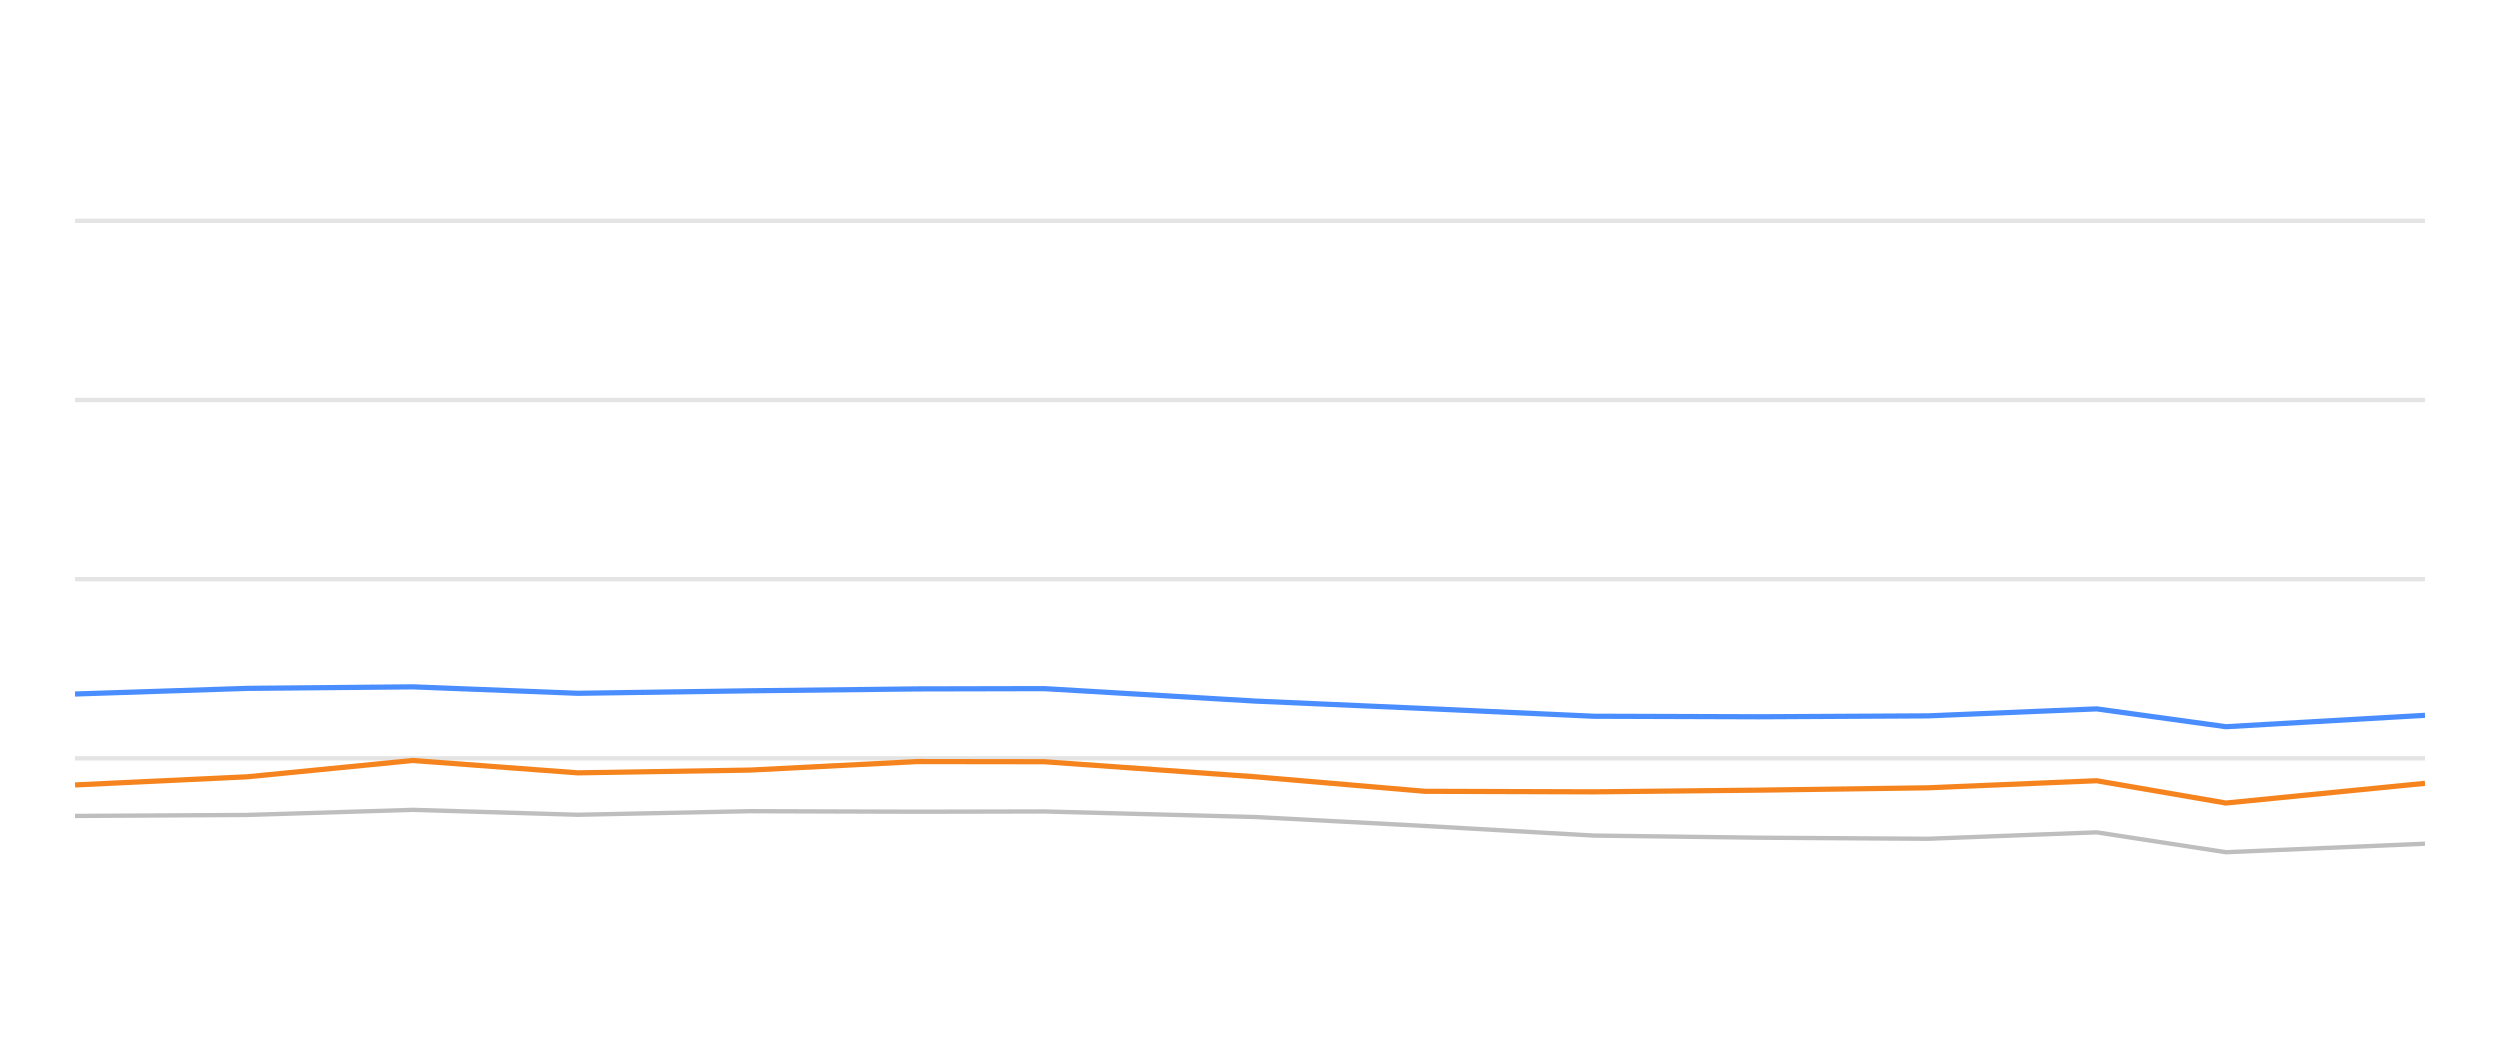
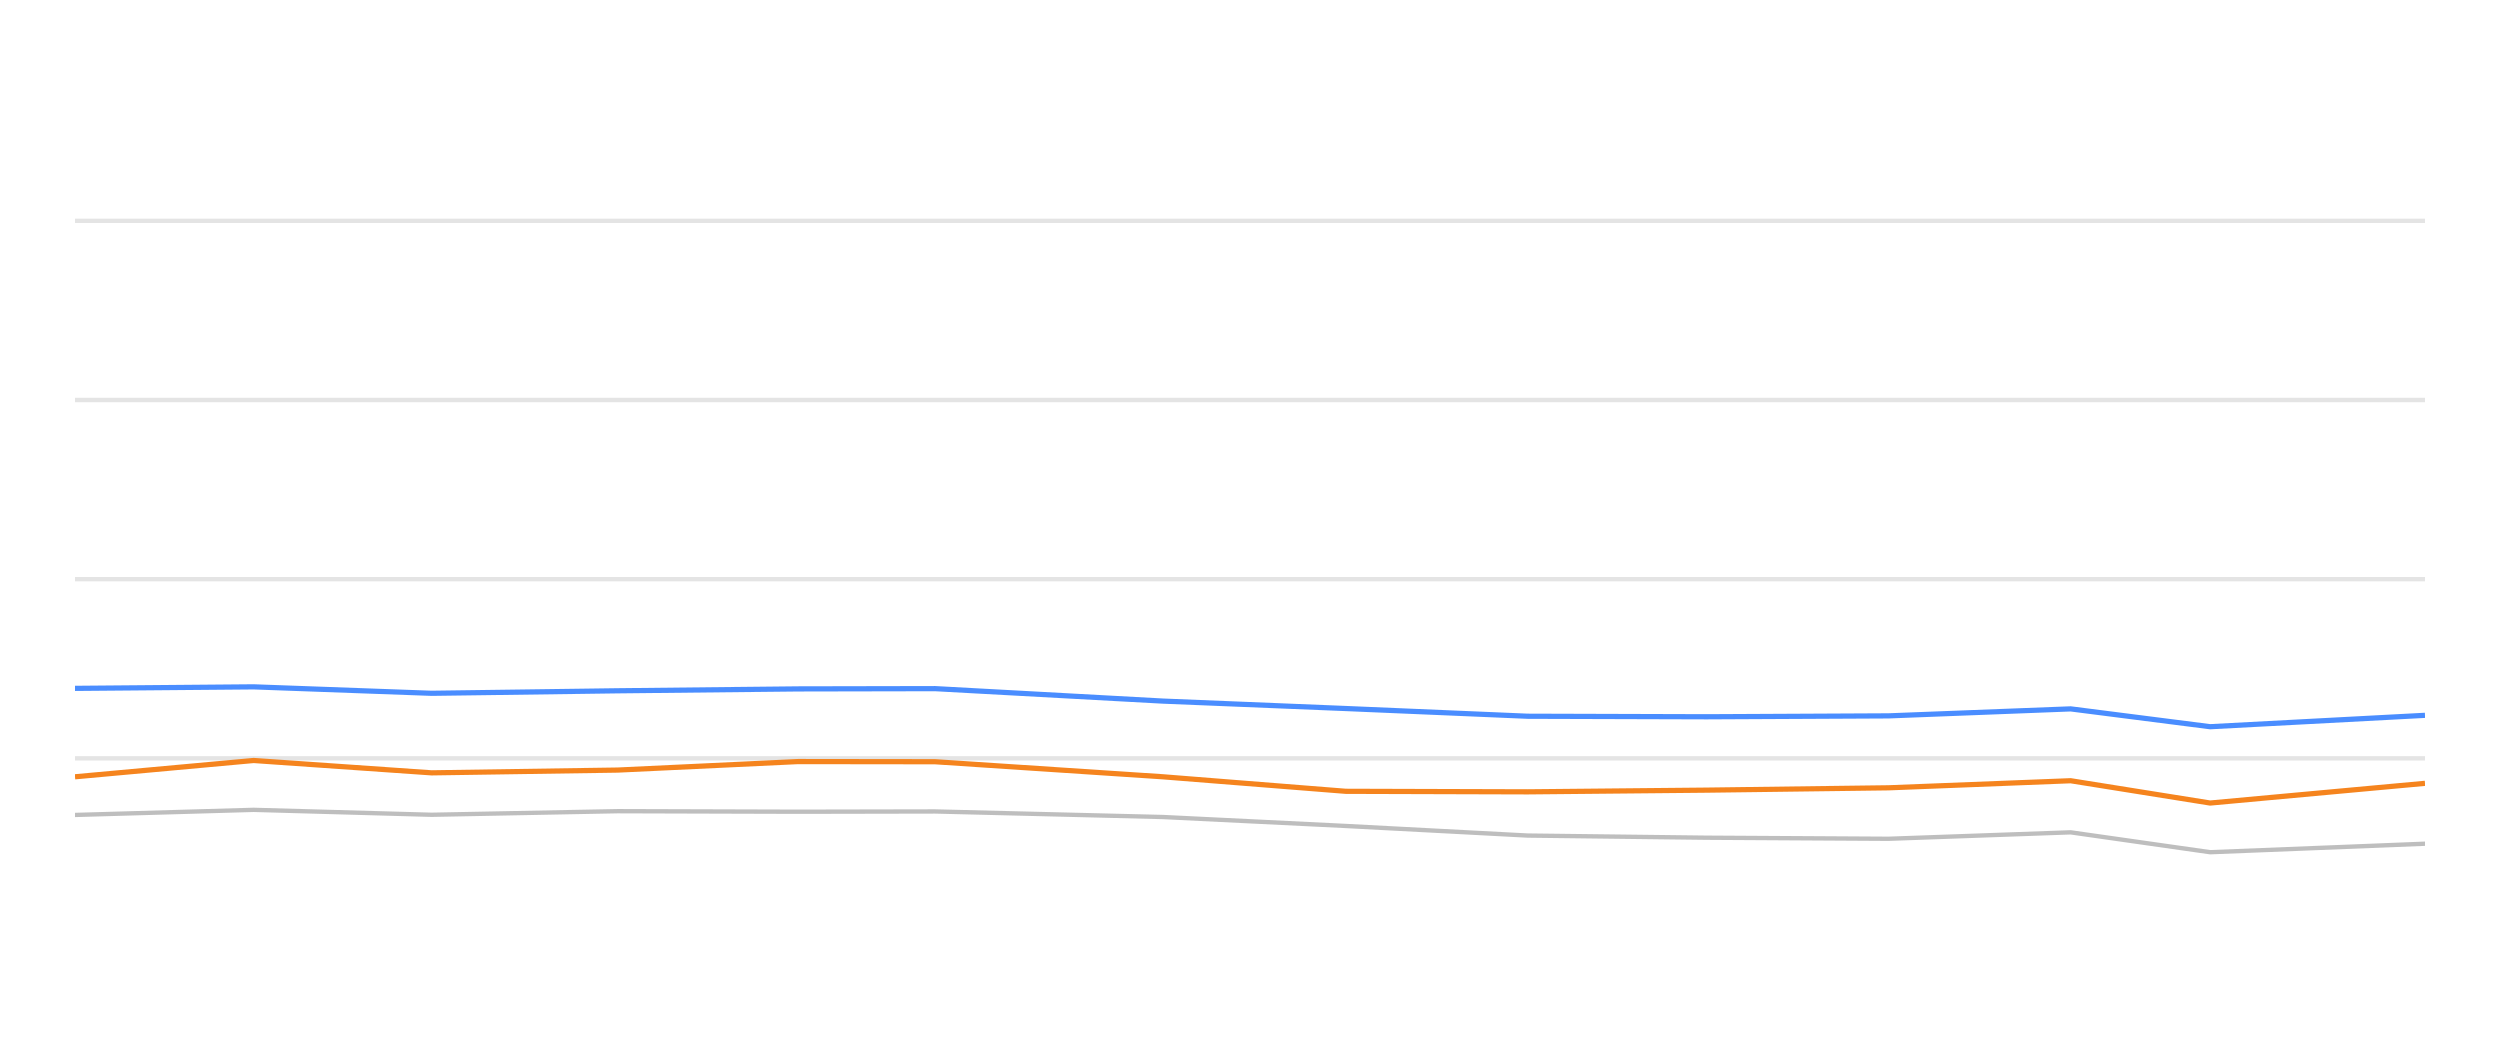
<svg xmlns="http://www.w3.org/2000/svg" width="288pt" height="120pt" viewBox="0 0 288 120" version="1.1">
  <defs>
    <style type="text/css">*{stroke-linejoin: round; stroke-linecap: butt}</style>
  </defs>
  <g id="figure_1">
    <g id="patch_1">
      <path d="M 0 120  L 288 120  L 288 0  L 0 0  L 0 120  z " style="fill: none; opacity: 0" />
    </g>
    <g id="axes_1">
      <g id="patch_2">
        <path d="M 8.64 108  L 279.36 108  L 279.36 4.8  L 8.64 4.8  L 8.64 108  z " style="fill: none" />
      </g>
      <g id="matplotlib.axis_1" />
      <g id="matplotlib.axis_2" />
      <g id="line2d_1">
-         <path d="M 8.64 87.36  L 279.36 87.36  " clip-path="url(#pe77d0fa71f)" style="fill: none; stroke: #b2b2b2; stroke-opacity: 0.35; stroke-width: 0.5; stroke-linecap: square" />
+         <path d="M 8.64 87.36  L 279.36 87.36  " clip-path="url(#p2ad6b9f923)" style="fill: none; stroke: #b2b2b2; stroke-opacity: 0.35; stroke-width: 0.5; stroke-linecap: square" />
      </g>
      <g id="line2d_2">
-         <path d="M 8.64 66.72  L 279.36 66.72  " clip-path="url(#pe77d0fa71f)" style="fill: none; stroke: #b2b2b2; stroke-opacity: 0.35; stroke-width: 0.5; stroke-linecap: square" />
+         <path d="M 8.64 66.72  L 279.36 66.72  " clip-path="url(#p2ad6b9f923)" style="fill: none; stroke: #b2b2b2; stroke-opacity: 0.35; stroke-width: 0.5; stroke-linecap: square" />
      </g>
      <g id="line2d_3">
-         <path d="M 8.64 46.08  L 279.36 46.08  " clip-path="url(#pe77d0fa71f)" style="fill: none; stroke: #b2b2b2; stroke-opacity: 0.35; stroke-width: 0.5; stroke-linecap: square" />
+         <path d="M 8.64 46.08  L 279.36 46.08  " clip-path="url(#p2ad6b9f923)" style="fill: none; stroke: #b2b2b2; stroke-opacity: 0.35; stroke-width: 0.5; stroke-linecap: square" />
      </g>
      <g id="line2d_4">
-         <path d="M 8.64 25.44  L 279.36 25.44  " clip-path="url(#pe77d0fa71f)" style="fill: none; stroke: #b2b2b2; stroke-opacity: 0.35; stroke-width: 0.5; stroke-linecap: square" />
+         <path d="M 8.64 25.44  L 279.36 25.44  " clip-path="url(#p2ad6b9f923)" style="fill: none; stroke: #b2b2b2; stroke-opacity: 0.35; stroke-width: 0.5; stroke-linecap: square" />
      </g>
      <g id="line2d_5">
-         <path d="M 8.64 93.996  L 28.494 93.882  L 47.564 93.294  L 66.562 93.862  L 86.427 93.449  L 105.689 93.511  L 120.308 93.48  L 144.633 94.12  L 164.154 95.152  L 183.564 96.256  L 202.673 96.504  L 222.092 96.627  L 241.533 95.884  L 256.423 98.175  L 279.36 97.195  " clip-path="url(#pe77d0fa71f)" style="fill: none; stroke: #bebebe; stroke-width: 0.5; stroke-linecap: round" />
+         <path d="M 8.64 93.882  L 29.22 93.294  L 49.721 93.862  L 71.158 93.449  L 91.945 93.511  L 107.721 93.48  L 133.97 94.12  L 155.036 95.152  L 175.983 96.256  L 196.604 96.504  L 217.56 96.627  L 238.54 95.884  L 254.608 98.175  L 279.36 97.195  " clip-path="url(#p2ad6b9f923)" style="fill: none; stroke: #bebebe; stroke-width: 0.5; stroke-linecap: round" />
      </g>
      <g id="line2d_6">
-         <path d="M 8.64 79.95  L 28.494 79.3  L 47.564 79.125  L 66.562 79.868  L 86.427 79.579  L 105.689 79.362  L 120.308 79.331  L 144.633 80.766  L 164.154 81.622  L 183.564 82.51  L 202.673 82.572  L 222.092 82.468  L 241.533 81.663  L 256.423 83.717  L 279.36 82.406  " clip-path="url(#pe77d0fa71f)" style="fill: none; stroke: #4a8dff; stroke-width: 0.6" />
+         <path d="M 8.64 79.3  L 29.22 79.125  L 49.721 79.868  L 71.158 79.579  L 91.945 79.362  L 107.721 79.331  L 133.97 80.766  L 155.036 81.622  L 175.983 82.51  L 196.604 82.572  L 217.56 82.468  L 238.54 81.663  L 254.608 83.717  L 279.36 82.406  " clip-path="url(#p2ad6b9f923)" style="fill: none; stroke: #4a8dff; stroke-width: 0.6" />
      </g>
      <g id="line2d_7">
-         <path d="M 8.64 90.425  L 28.494 89.486  L 47.564 87.608  L 66.562 89.032  L 86.427 88.712  L 105.689 87.732  L 120.308 87.752  L 144.633 89.486  L 164.154 91.158  L 183.564 91.22  L 202.673 91.024  L 222.092 90.755  L 241.533 89.94  L 256.423 92.51  L 279.36 90.239  " clip-path="url(#pe77d0fa71f)" style="fill: none; stroke: #f5841e; stroke-width: 0.6" />
+         <path d="M 8.64 89.486  L 29.22 87.608  L 49.721 89.032  L 71.158 88.712  L 91.945 87.732  L 107.721 87.752  L 133.97 89.486  L 155.036 91.158  L 175.983 91.22  L 196.604 91.024  L 217.56 90.755  L 238.54 89.94  L 254.608 92.51  L 279.36 90.239  " clip-path="url(#p2ad6b9f923)" style="fill: none; stroke: #f5841e; stroke-width: 0.6" />
      </g>
    </g>
  </g>
  <defs>
-     <clipPath id="pe77d0fa71f">
+     <clipPath id="p2ad6b9f923">
      <rect x="8.64" y="4.8" width="270.72" height="103.2" />
    </clipPath>
  </defs>
</svg>
